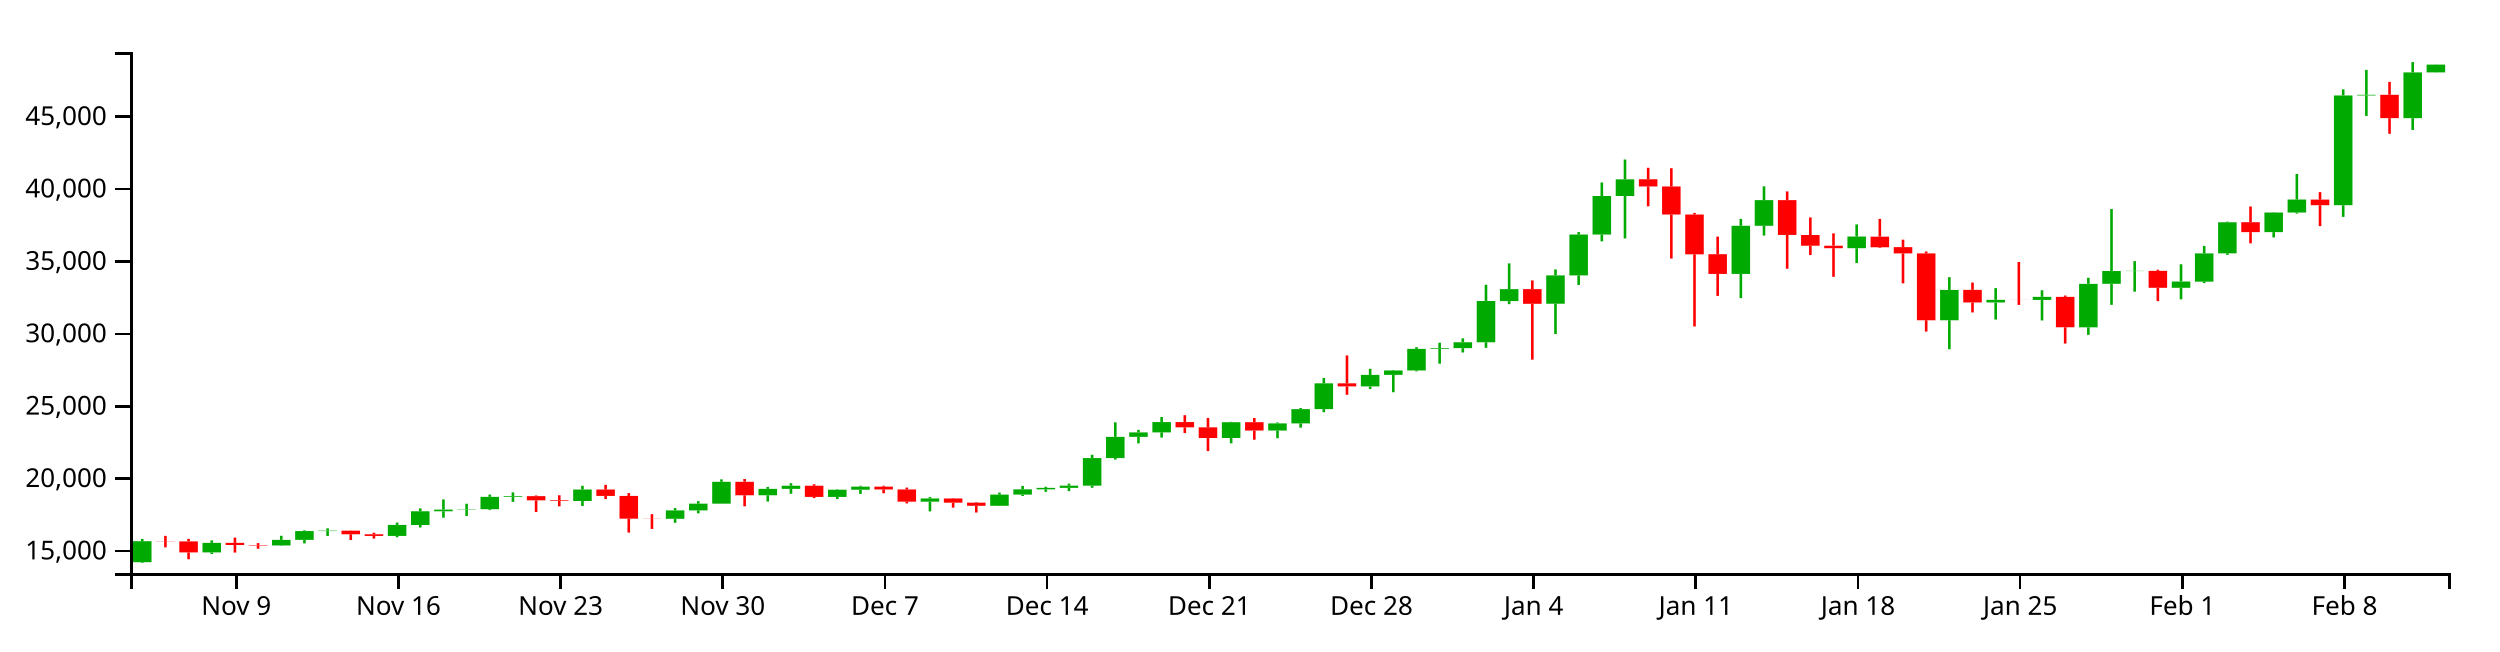
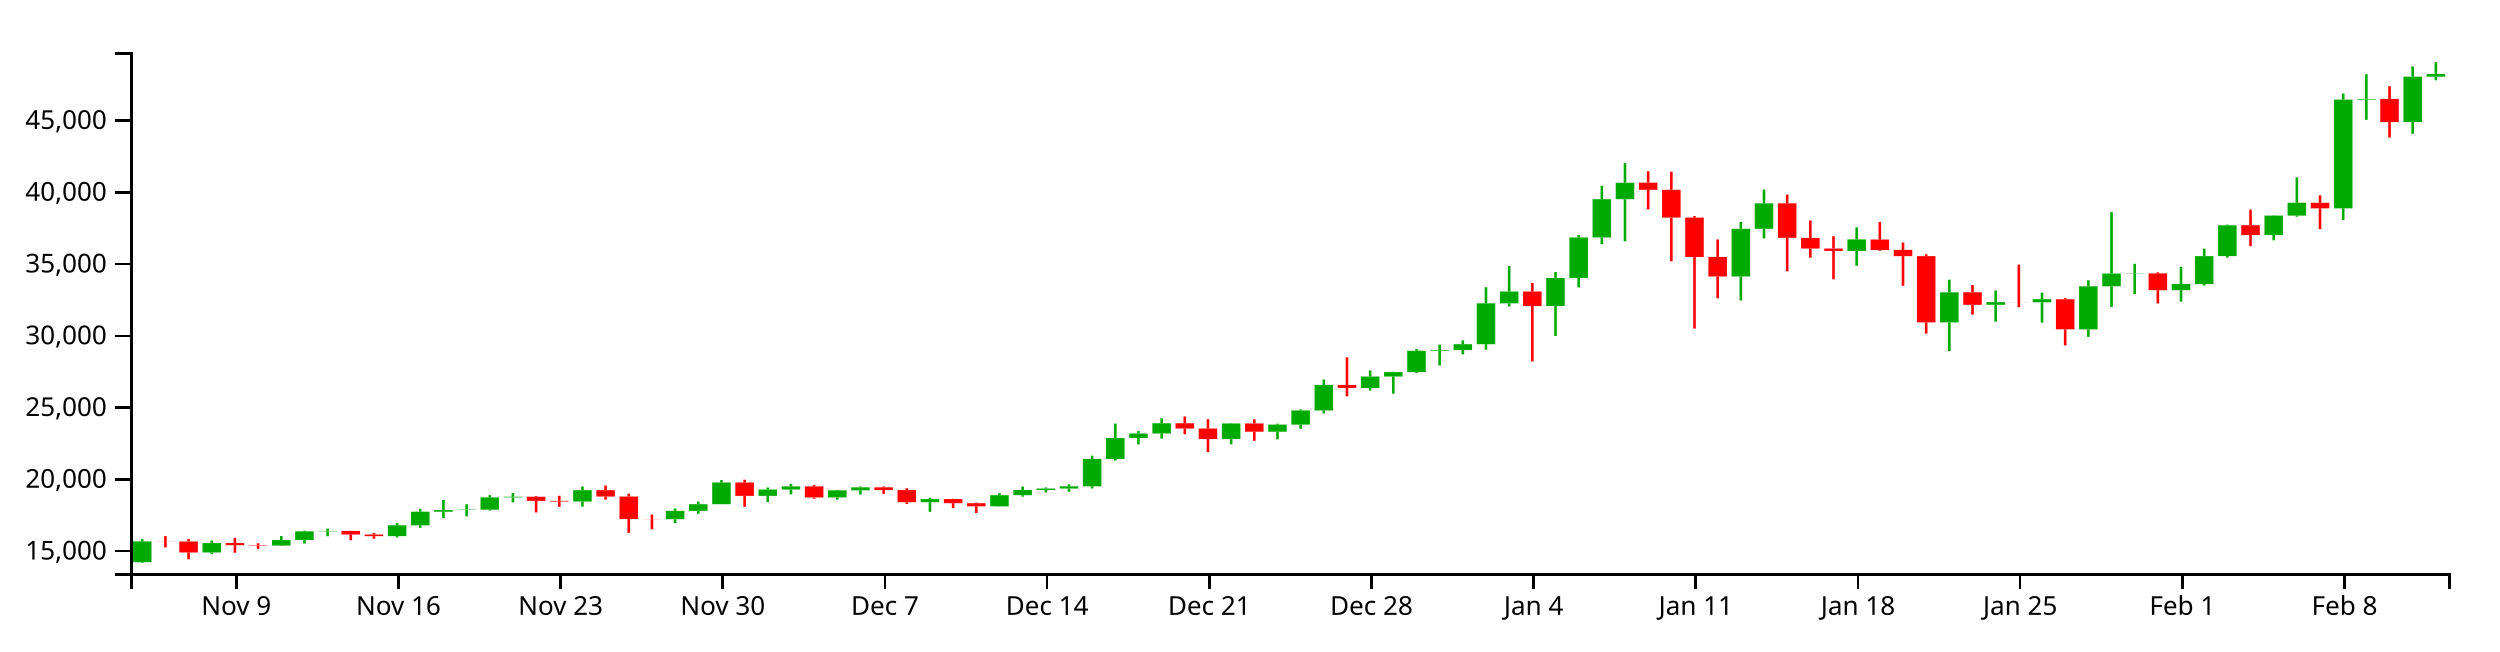
<svg xmlns="http://www.w3.org/2000/svg" version="1.1" width="960" height="250">
  <g transform="translate(50,20)">
    <style>.axis path,.axis line{fill:none;stroke:#000;shape-rendering:crispEdges;}path.candle{stroke:#000000;}path.candle.body{stroke-width:0;}path.candle.up{fill:#00AA00;stroke:#00AA00;}path.candle.down{fill:#FF0000;stroke:#FF0000;}</style>
    <g class="candlestick">
      <g class="data">
-         <path class="candle body up" d="M 1.068 195.873 l 7.117 0 L 8.185 187.833 l -7.117 0 L 1.068 195.873 M 27.757 192.124 l 7.117 0 L 34.874 188.472 l -7.117 0 L 27.757 192.124 M 54.446 189.461 l 7.117 0 L 61.563 187.309 l -7.117 0 L 54.446 189.461 M 63.343 187.309 l 7.117 0 L 70.46 183.93 l -7.117 0 L 63.343 187.309 M 72.239 183.931 l 7.117 0 L 79.356 183.77 l -7.117 0 L 72.239 183.931 M 98.928 185.792 l 7.117 0 L 106.046 181.586 l -7.117 0 L 98.928 185.792 M 107.825 181.588 l 7.117 0 L 114.942 176.327 l -7.117 0 L 107.825 181.588 M 116.721 176.327 l 7.117 0 L 123.838 175.677 l -7.117 0 L 116.721 176.327 M 125.618 175.668 l 7.117 0 L 132.735 175.529 l -7.117 0 L 125.618 175.668 M 134.514 175.529 l 7.117 0 L 141.631 170.787 l -7.117 0 L 134.514 175.529 M 143.411 170.787 l 7.117 0 L 150.528 170.519 l -7.117 0 L 143.411 170.787 M 170.1 172.386 l 7.117 0 L 177.217 167.982 l -7.117 0 L 170.1 172.386 M 205.686 179.217 l 7.117 0 L 212.803 175.99 l -7.117 0 L 205.686 179.217 M 214.582 175.99 l 7.117 0 L 221.699 173.404 l -7.117 0 L 214.582 175.99 M 223.479 173.404 l 7.117 0 L 230.596 165.003 l -7.117 0 L 223.479 173.404 M 241.271 170.179 l 7.117 0 L 248.389 167.737 l -7.117 0 L 241.271 170.179 M 250.168 167.737 l 7.117 0 L 257.285 166.526 l -7.117 0 L 250.168 167.737 M 267.961 170.815 l 7.117 0 L 275.078 168.051 l -7.117 0 L 267.961 170.815 M 276.857 168.051 l 7.117 0 L 283.974 166.874 l -7.117 0 L 276.857 168.051 M 303.547 172.63 l 7.117 0 L 310.664 171.423 l -7.117 0 L 303.547 172.63 M 330.236 174.229 l 7.117 0 L 337.353 169.936 l -7.117 0 L 330.236 174.229 M 339.132 169.936 l 7.117 0 L 346.25 167.899 l -7.117 0 L 339.132 169.936 M 348.029 167.899 l 7.117 0 L 355.146 167.353 l -7.117 0 L 348.029 167.899 M 356.925 167.35 l 7.117 0 L 364.042 166.501 l -7.117 0 L 356.925 167.35 M 365.822 166.501 l 7.117 0 L 372.939 155.886 l -7.117 0 L 365.822 166.501 M 374.718 155.886 l 7.117 0 L 381.835 147.759 l -7.117 0 L 374.718 155.886 M 383.615 147.759 l 7.117 0 L 390.732 146.034 l -7.117 0 L 383.615 147.759 M 392.511 146.034 l 7.117 0 L 399.628 142.062 l -7.117 0 L 392.511 146.034 M 419.2 148.188 l 7.117 0 L 426.317 142.122 l -7.117 0 L 419.2 148.188 M 436.993 145.338 l 7.117 0 L 444.11 142.576 l -7.117 0 L 436.993 145.338 M 445.89 142.577 l 7.117 0 L 453.007 137.109 l -7.117 0 L 445.89 142.577 M 454.786 137.109 l 7.117 0 L 461.903 127.206 l -7.117 0 L 454.786 137.109 M 472.579 128.384 l 7.117 0 L 479.696 123.948 l -7.117 0 L 472.579 128.384 M 481.475 123.948 l 7.117 0 L 488.593 122.248 l -7.117 0 L 481.475 123.948 M 490.372 122.248 l 7.117 0 L 497.489 113.96 l -7.117 0 L 490.372 122.248 M 499.268 113.96 l 7.117 0 L 506.385 113.693 l -7.117 0 L 499.268 113.96 M 508.165 113.693 l 7.117 0 L 515.282 111.424 l -7.117 0 L 508.165 113.693 M 517.061 111.424 l 7.117 0 L 524.178 95.596 l -7.117 0 L 517.061 111.424 M 525.958 95.606 l 7.117 0 L 533.075 91.027 l -7.117 0 L 525.958 95.606 M 543.75 96.644 l 7.117 0 L 550.868 85.747 l -7.117 0 L 543.75 96.644 M 552.647 85.747 l 7.117 0 L 559.764 70.068 l -7.117 0 L 552.647 85.747 M 561.543 70.068 l 7.117 0 L 568.661 55.261 l -7.117 0 L 561.543 70.068 M 570.44 55.26 l 7.117 0 L 577.557 48.864 l -7.117 0 L 570.44 55.26 M 614.922 85.193 l 7.117 0 L 622.039 66.72 l -7.117 0 L 614.922 85.193 M 623.818 66.72 l 7.117 0 L 630.936 56.861 l -7.117 0 L 623.818 66.72 M 659.404 75.319 l 7.117 0 L 666.521 70.836 l -7.117 0 L 659.404 75.319 M 694.99 102.971 l 7.117 0 L 702.107 91.332 l -7.117 0 L 694.99 102.971 M 712.783 96.153 l 7.117 0 L 719.9 95.142 l -7.117 0 L 712.783 96.153 M 730.576 95.174 l 7.117 0 L 737.693 93.986 l -7.117 0 L 730.576 95.174 M 748.369 105.694 l 7.117 0 L 755.486 88.998 l -7.117 0 L 748.369 105.694 M 757.265 88.98 l 7.117 0 L 764.382 84.064 l -7.117 0 L 757.265 88.98 M 766.162 84.097 l 7.117 0 L 773.279 84.005 l -7.117 0 L 766.162 84.097 M 783.954 90.51 l 7.117 0 L 791.072 88.1 l -7.117 0 L 783.954 90.51 M 792.851 88.152 l 7.117 0 L 799.968 77.314 l -7.117 0 L 792.851 88.152 M 801.747 77.278 l 7.117 0 L 808.864 65.344 l -7.117 0 L 801.747 77.278 M 819.54 69.138 l 7.117 0 L 826.657 61.611 l -7.117 0 L 819.54 69.138 M 828.437 61.616 l 7.117 0 L 835.554 56.625 l -7.117 0 L 828.437 61.616 M 846.23 58.801 l 7.117 0 L 853.347 16.657 l -7.117 0 L 846.23 58.801 M 855.126 16.657 l 7.117 0 L 862.243 16.404 l -7.117 0 L 855.126 16.657 M 872.919 25.372 l 7.117 0 L 880.036 7.791 l -7.117 0 L 872.919 25.372 M 881.815 7.795 l 7.117 0 L 888.932 4.797 l -7.117 0 L 881.815 7.795" />
-         <path class="candle body down" d="M 9.964 187.833 l 7.117 0 L 17.081 187.889 l -7.117 0 L 9.964 187.833 M 18.86 187.889 l 7.117 0 L 25.978 192.124 l -7.117 0 L 18.86 187.889 M 36.653 188.472 l 7.117 0 L 43.77 189.288 l -7.117 0 L 36.653 188.472 M 45.55 189.288 l 7.117 0 L 52.667 189.461 l -7.117 0 L 45.55 189.288 M 81.136 183.774 l 7.117 0 L 88.253 185.162 l -7.117 0 L 81.136 183.774 M 90.032 185.167 l 7.117 0 L 97.149 185.792 l -7.117 0 L 90.032 185.167 M 152.307 170.519 l 7.117 0 L 159.424 172.128 l -7.117 0 L 152.307 170.519 M 161.204 172.131 l 7.117 0 L 168.321 172.386 l -7.117 0 L 161.204 172.131 M 178.996 167.983 l 7.117 0 L 186.114 170.434 l -7.117 0 L 178.996 167.983 M 187.893 170.436 l 7.117 0 L 195.01 179.162 l -7.117 0 L 187.893 170.436 M 196.789 179.162 l 7.117 0 L 203.906 179.217 l -7.117 0 L 196.789 179.162 M 232.375 165.003 l 7.117 0 L 239.492 170.179 l -7.117 0 L 232.375 165.003 M 259.064 166.524 l 7.117 0 L 266.182 170.815 l -7.117 0 L 259.064 166.524 M 285.754 166.878 l 7.117 0 L 292.871 167.944 l -7.117 0 L 285.754 166.878 M 294.65 167.944 l 7.117 0 L 301.767 172.63 l -7.117 0 L 294.65 167.944 M 312.443 171.423 l 7.117 0 L 319.56 173.017 l -7.117 0 L 312.443 171.423 M 321.339 173.016 l 7.117 0 L 328.457 174.229 l -7.117 0 L 321.339 173.016 M 401.407 142.062 l 7.117 0 L 408.525 144.098 l -7.117 0 L 401.407 142.062 M 410.304 144.098 l 7.117 0 L 417.421 148.189 l -7.117 0 L 410.304 144.098 M 428.097 142.122 l 7.117 0 L 435.214 145.336 l -7.117 0 L 428.097 142.122 M 463.683 127.206 l 7.117 0 L 470.8 128.383 l -7.117 0 L 463.683 127.206 M 534.854 91.027 l 7.117 0 L 541.971 96.65 l -7.117 0 L 534.854 91.027 M 579.336 48.84 l 7.117 0 L 586.453 51.614 l -7.117 0 L 579.336 48.84 M 588.233 51.614 l 7.117 0 L 595.35 62.391 l -7.117 0 L 588.233 51.614 M 597.129 62.391 l 7.117 0 L 604.246 77.657 l -7.117 0 L 597.129 62.391 M 606.026 77.624 l 7.117 0 L 613.143 85.182 l -7.117 0 L 606.026 77.624 M 632.715 56.857 l 7.117 0 L 639.832 70.219 l -7.117 0 L 632.715 56.857 M 641.611 70.245 l 7.117 0 L 648.729 74.374 l -7.117 0 L 641.611 70.245 M 650.508 74.374 l 7.117 0 L 657.625 75.299 l -7.117 0 L 650.508 74.374 M 668.301 70.885 l 7.117 0 L 675.418 74.949 l -7.117 0 L 668.301 70.885 M 677.197 74.891 l 7.117 0 L 684.314 77.303 l -7.117 0 L 677.197 74.891 M 686.094 77.303 l 7.117 0 L 693.211 102.981 l -7.117 0 L 686.094 77.303 M 703.886 91.305 l 7.117 0 L 711.004 96.153 l -7.117 0 L 703.886 91.305 M 721.679 95.145 l 7.117 0 L 728.796 95.174 l -7.117 0 L 721.679 95.145 M 739.472 94.007 l 7.117 0 L 746.589 105.672 l -7.117 0 L 739.472 94.007 M 775.058 84.005 l 7.117 0 L 782.175 90.51 l -7.117 0 L 775.058 84.005 M 810.644 65.336 l 7.117 0 L 817.761 69.137 l -7.117 0 L 810.644 65.336 M 837.333 56.658 l 7.117 0 L 844.45 58.801 l -7.117 0 L 837.333 56.658 M 864.022 16.404 l 7.117 0 L 871.14 25.372 l -7.117 0 L 864.022 16.404" />
+         <path class="candle body up" d="M 1.068 195.876 l 7.117 0 L 8.185 187.906 l -7.117 0 L 1.068 195.876 M 27.757 192.159 l 7.117 0 L 34.874 188.54 l -7.117 0 L 27.757 192.159 M 54.446 189.52 l 7.117 0 L 61.563 187.387 l -7.117 0 L 54.446 189.52 M 63.343 187.387 l 7.117 0 L 70.46 184.038 l -7.117 0 L 63.343 187.387 M 72.239 184.038 l 7.117 0 L 79.356 183.879 l -7.117 0 L 72.239 184.038 M 98.928 185.884 l 7.117 0 L 106.046 181.714 l -7.117 0 L 98.928 185.884 M 107.825 181.716 l 7.117 0 L 114.942 176.501 l -7.117 0 L 107.825 181.716 M 116.721 176.501 l 7.117 0 L 123.838 175.858 l -7.117 0 L 116.721 176.501 M 125.618 175.849 l 7.117 0 L 132.735 175.71 l -7.117 0 L 125.618 175.849 M 134.514 175.71 l 7.117 0 L 141.631 171.01 l -7.117 0 L 134.514 175.71 M 143.411 171.01 l 7.117 0 L 150.528 170.745 l -7.117 0 L 143.411 171.01 M 170.1 172.595 l 7.117 0 L 177.217 168.23 l -7.117 0 L 170.1 172.595 M 205.686 179.366 l 7.117 0 L 212.803 176.168 l -7.117 0 L 205.686 179.366 M 214.582 176.168 l 7.117 0 L 221.699 173.604 l -7.117 0 L 214.582 176.168 M 223.479 173.604 l 7.117 0 L 230.596 165.277 l -7.117 0 L 223.479 173.604 M 241.271 170.408 l 7.117 0 L 248.389 167.987 l -7.117 0 L 241.271 170.408 M 250.168 167.987 l 7.117 0 L 257.285 166.787 l -7.117 0 L 250.168 167.987 M 267.961 171.038 l 7.117 0 L 275.078 168.298 l -7.117 0 L 267.961 171.038 M 276.857 168.298 l 7.117 0 L 283.974 167.131 l -7.117 0 L 276.857 168.298 M 303.547 172.837 l 7.117 0 L 310.664 171.64 l -7.117 0 L 303.547 172.837 M 330.236 174.422 l 7.117 0 L 337.353 170.167 l -7.117 0 L 330.236 174.422 M 339.132 170.167 l 7.117 0 L 346.25 168.148 l -7.117 0 L 339.132 170.167 M 348.029 168.148 l 7.117 0 L 355.146 167.607 l -7.117 0 L 348.029 168.148 M 356.925 167.604 l 7.117 0 L 364.042 166.762 l -7.117 0 L 356.925 167.604 M 365.822 166.762 l 7.117 0 L 372.939 156.24 l -7.117 0 L 365.822 166.762 M 374.718 156.24 l 7.117 0 L 381.835 148.184 l -7.117 0 L 374.718 156.24 M 383.615 148.184 l 7.117 0 L 390.732 146.474 l -7.117 0 L 383.615 148.184 M 392.511 146.474 l 7.117 0 L 399.628 142.538 l -7.117 0 L 392.511 146.474 M 419.2 148.61 l 7.117 0 L 426.317 142.598 l -7.117 0 L 419.2 148.61 M 436.993 145.785 l 7.117 0 L 444.11 143.047 l -7.117 0 L 436.993 145.785 M 445.89 143.048 l 7.117 0 L 453.007 137.628 l -7.117 0 L 445.89 143.048 M 454.786 137.628 l 7.117 0 L 461.903 127.812 l -7.117 0 L 454.786 137.628 M 472.579 128.98 l 7.117 0 L 479.696 124.583 l -7.117 0 L 472.579 128.98 M 481.475 124.583 l 7.117 0 L 488.593 122.898 l -7.117 0 L 481.475 124.583 M 490.372 122.898 l 7.117 0 L 497.489 114.683 l -7.117 0 L 490.372 122.898 M 499.268 114.683 l 7.117 0 L 506.385 114.418 l -7.117 0 L 499.268 114.683 M 508.165 114.418 l 7.117 0 L 515.282 112.169 l -7.117 0 L 508.165 114.418 M 517.061 112.169 l 7.117 0 L 524.178 96.48 l -7.117 0 L 517.061 112.169 M 525.958 96.49 l 7.117 0 L 533.075 91.951 l -7.117 0 L 525.958 96.49 M 543.75 97.519 l 7.117 0 L 550.868 86.718 l -7.117 0 L 543.75 97.519 M 552.647 86.718 l 7.117 0 L 559.764 71.177 l -7.117 0 L 552.647 86.718 M 561.543 71.177 l 7.117 0 L 568.661 56.5 l -7.117 0 L 561.543 71.177 M 570.44 56.499 l 7.117 0 L 577.557 50.159 l -7.117 0 L 570.44 56.499 M 614.922 86.169 l 7.117 0 L 622.039 67.859 l -7.117 0 L 614.922 86.169 M 623.818 67.859 l 7.117 0 L 630.936 58.086 l -7.117 0 L 623.818 67.859 M 659.404 76.382 l 7.117 0 L 666.521 71.938 l -7.117 0 L 659.404 76.382 M 694.99 103.79 l 7.117 0 L 702.107 92.254 l -7.117 0 L 694.99 103.79 M 712.783 97.033 l 7.117 0 L 719.9 96.031 l -7.117 0 L 712.783 97.033 M 730.576 96.062 l 7.117 0 L 737.693 94.885 l -7.117 0 L 730.576 96.062 M 748.369 106.49 l 7.117 0 L 755.486 89.941 l -7.117 0 L 748.369 106.49 M 757.265 89.922 l 7.117 0 L 764.382 85.05 l -7.117 0 L 757.265 89.922 M 766.162 85.083 l 7.117 0 L 773.279 84.991 l -7.117 0 L 766.162 85.083 M 783.954 91.439 l 7.117 0 L 791.072 89.05 l -7.117 0 L 783.954 91.439 M 792.851 89.102 l 7.117 0 L 799.968 78.359 l -7.117 0 L 792.851 89.102 M 801.747 78.323 l 7.117 0 L 808.864 66.495 l -7.117 0 L 801.747 78.323 M 819.54 70.255 l 7.117 0 L 826.657 62.794 l -7.117 0 L 819.54 70.255 M 828.437 62.8 l 7.117 0 L 835.554 57.852 l -7.117 0 L 828.437 62.8 M 846.23 60.009 l 7.117 0 L 853.347 18.236 l -7.117 0 L 846.23 60.009 M 855.126 18.236 l 7.117 0 L 862.243 17.985 l -7.117 0 L 855.126 18.236 M 872.919 26.874 l 7.117 0 L 880.036 9.447 l -7.117 0 L 872.919 26.874 M 881.815 9.452 l 7.117 0 L 888.932 8.389 l -7.117 0 L 881.815 9.452" />
+         <path class="candle body down" d="M 9.964 187.906 l 7.117 0 L 17.081 187.962 l -7.117 0 L 9.964 187.906 M 18.86 187.962 l 7.117 0 L 25.978 192.159 l -7.117 0 L 18.86 187.962 M 36.653 188.54 l 7.117 0 L 43.77 189.348 l -7.117 0 L 36.653 188.54 M 45.55 189.348 l 7.117 0 L 52.667 189.52 l -7.117 0 L 45.55 189.348 M 81.136 183.883 l 7.117 0 L 88.253 185.258 l -7.117 0 L 81.136 183.883 M 90.032 185.263 l 7.117 0 L 97.149 185.884 l -7.117 0 L 90.032 185.263 M 152.307 170.745 l 7.117 0 L 159.424 172.339 l -7.117 0 L 152.307 170.745 M 161.204 172.343 l 7.117 0 L 168.321 172.595 l -7.117 0 L 161.204 172.343 M 178.996 168.23 l 7.117 0 L 186.114 170.66 l -7.117 0 L 178.996 168.23 M 187.893 170.662 l 7.117 0 L 195.01 179.311 l -7.117 0 L 187.893 170.662 M 196.789 179.311 l 7.117 0 L 203.906 179.366 l -7.117 0 L 196.789 179.311 M 232.375 165.277 l 7.117 0 L 239.492 170.408 l -7.117 0 L 232.375 165.277 M 259.064 166.784 l 7.117 0 L 266.182 171.038 l -7.117 0 L 259.064 166.784 M 285.754 167.135 l 7.117 0 L 292.871 168.192 l -7.117 0 L 285.754 167.135 M 294.65 168.192 l 7.117 0 L 301.767 172.837 l -7.117 0 L 294.65 168.192 M 312.443 171.64 l 7.117 0 L 319.56 173.22 l -7.117 0 L 312.443 171.64 M 321.339 173.219 l 7.117 0 L 328.457 174.422 l -7.117 0 L 321.339 173.219 M 401.407 142.538 l 7.117 0 L 408.525 144.556 l -7.117 0 L 401.407 142.538 M 410.304 144.556 l 7.117 0 L 417.421 148.611 l -7.117 0 L 410.304 144.556 M 428.097 142.598 l 7.117 0 L 435.214 145.783 l -7.117 0 L 428.097 142.598 M 463.683 127.812 l 7.117 0 L 470.8 128.979 l -7.117 0 L 463.683 127.812 M 534.854 91.951 l 7.117 0 L 541.971 97.525 l -7.117 0 L 534.854 91.951 M 579.336 50.136 l 7.117 0 L 586.453 52.885 l -7.117 0 L 579.336 50.136 M 588.233 52.885 l 7.117 0 L 595.35 63.567 l -7.117 0 L 588.233 52.885 M 597.129 63.567 l 7.117 0 L 604.246 78.699 l -7.117 0 L 597.129 63.567 M 606.026 78.667 l 7.117 0 L 613.143 86.158 l -7.117 0 L 606.026 78.667 M 632.715 58.082 l 7.117 0 L 639.832 71.326 l -7.117 0 L 632.715 58.082 M 641.611 71.353 l 7.117 0 L 648.729 75.445 l -7.117 0 L 641.611 71.353 M 650.508 75.445 l 7.117 0 L 657.625 76.362 l -7.117 0 L 650.508 75.445 M 668.301 71.986 l 7.117 0 L 675.418 76.015 l -7.117 0 L 668.301 71.986 M 677.197 75.958 l 7.117 0 L 684.314 78.348 l -7.117 0 L 677.197 75.958 M 686.094 78.348 l 7.117 0 L 693.211 103.8 l -7.117 0 L 686.094 78.348 M 703.886 92.227 l 7.117 0 L 711.004 97.033 l -7.117 0 L 703.886 92.227 M 721.679 96.033 l 7.117 0 L 728.796 96.062 l -7.117 0 L 721.679 96.033 M 739.472 94.906 l 7.117 0 L 746.589 106.468 l -7.117 0 L 739.472 94.906 M 775.058 84.991 l 7.117 0 L 782.175 91.439 l -7.117 0 L 775.058 84.991 M 810.644 66.487 l 7.117 0 L 817.761 70.255 l -7.117 0 L 810.644 66.487 M 837.333 57.885 l 7.117 0 L 844.45 60.009 l -7.117 0 L 837.333 57.885 M 864.022 17.985 l 7.117 0 L 871.14 26.874 l -7.117 0 L 864.022 17.985" />
        <path class="candle body equal" />
-         <path class="candle wick up" d="M 4.626 186.943 L 4.626 187.833 M 4.626 195.873 L 4.626 196.154 M 31.315 187.499 L 31.315 188.472 M 31.315 192.124 L 31.315 192.76 M 58.005 185.748 L 58.005 187.309 M 58.005 189.461 L 58.005 189.597 M 66.901 183.659 L 66.901 183.93 M 66.901 187.309 L 66.901 188.664 M 75.798 182.884 L 75.798 183.77 M 75.798 183.931 L 75.798 185.818 M 102.487 180.66 L 102.487 181.586 M 102.487 185.792 L 102.487 186.31 M 111.383 175.218 L 111.383 176.327 M 111.383 181.588 L 111.383 182.562 M 120.28 171.781 L 120.28 175.677 M 120.28 176.327 L 120.28 178.801 M 129.176 173.433 L 129.176 175.529 M 129.176 175.668 L 129.176 178.127 M 138.073 169.9 L 138.073 170.787 M 138.073 175.529 L 138.073 175.878 M 146.969 169.062 L 146.969 170.519 M 146.969 170.787 L 146.969 172.717 M 173.659 166.543 L 173.659 167.982 M 173.659 172.386 L 173.659 174.332 M 209.244 175.097 L 209.244 175.99 M 209.244 179.217 L 209.244 180.74 M 218.141 172.431 L 218.141 173.404 M 218.141 175.99 L 218.141 177.118 M 227.037 164.073 L 227.037 165.003 M 227.037 173.404 L 227.037 173.404 M 244.83 166.971 L 244.83 167.737 M 244.83 170.179 L 244.83 172.598 M 253.727 165.547 L 253.727 166.526 M 253.727 167.737 L 253.727 169.611 M 271.519 167.888 L 271.519 168.051 M 271.519 170.815 L 271.519 171.652 M 280.416 166.537 L 280.416 166.874 M 280.416 168.051 L 280.416 169.667 M 307.105 170.876 L 307.105 171.423 M 307.105 172.63 L 307.105 176.379 M 333.794 169.158 L 333.794 169.936 M 333.794 174.229 L 333.794 174.317 M 342.691 166.587 L 342.691 167.899 M 342.691 169.936 L 342.691 170.478 M 351.587 166.932 L 351.587 167.353 M 351.587 167.899 L 351.587 168.872 M 360.484 165.703 L 360.484 166.501 M 360.484 167.35 L 360.484 168.594 M 369.38 154.638 L 369.38 155.886 M 369.38 166.501 L 369.38 167.323 M 378.277 142.182 L 378.277 147.759 M 378.277 155.886 L 378.277 156.473 M 387.173 145.045 L 387.173 146.034 M 387.173 147.759 L 387.173 150.245 M 396.07 140.117 L 396.07 142.062 M 396.07 146.034 L 396.07 148.021 M 422.759 141.976 L 422.759 142.122 M 422.759 148.188 L 422.759 150.226 M 440.552 142.213 L 440.552 142.576 M 440.552 145.338 L 440.552 148.28 M 449.448 136.678 L 449.448 137.109 M 449.448 142.577 L 449.448 144.22 M 458.345 125.128 L 458.345 127.206 M 458.345 137.109 L 458.345 138.29 M 476.138 121.609 L 476.138 123.948 M 476.138 128.384 L 476.138 129.388 M 485.034 122.109 L 485.034 122.248 M 485.034 123.948 L 485.034 130.617 M 493.93 113.291 L 493.93 113.96 M 493.93 122.248 L 493.93 122.61 M 502.827 111.6 L 502.827 113.693 M 502.827 113.96 L 502.827 119.663 M 511.723 109.932 L 511.723 111.424 M 511.723 113.693 L 511.723 115.356 M 520.62 89.359 L 520.62 95.596 M 520.62 111.424 L 520.62 113.566 M 529.516 81.14 L 529.516 91.027 M 529.516 95.606 L 529.516 96.793 M 547.309 83.465 L 547.309 85.747 M 547.309 96.644 L 547.309 108.264 M 556.206 69.123 L 556.206 70.068 M 556.206 85.747 L 556.206 89.425 M 565.102 50.075 L 565.102 55.261 M 565.102 70.068 L 565.102 72.678 M 573.998 41.261 L 573.998 48.864 M 573.998 55.26 L 573.998 71.565 M 618.481 64.059 L 618.481 66.72 M 618.481 85.193 L 618.481 94.474 M 627.377 51.548 L 627.377 56.861 M 627.377 66.72 L 627.377 70.447 M 662.963 66.173 L 662.963 70.836 M 662.963 75.319 L 662.963 81.018 M 698.549 86.431 L 698.549 91.332 M 698.549 102.971 L 698.549 114.102 M 716.341 90.632 L 716.341 95.142 M 716.341 96.153 L 716.341 102.704 M 734.134 91.461 L 734.134 93.986 M 734.134 95.174 L 734.134 103.052 M 751.927 86.668 L 751.927 88.998 M 751.927 105.694 L 751.927 108.586 M 760.824 60.267 L 760.824 84.064 M 760.824 88.98 L 760.824 97.058 M 769.72 80.279 L 769.72 84.005 M 769.72 84.097 L 769.72 92 M 787.513 81.478 L 787.513 88.1 M 787.513 90.51 L 787.513 94.94 M 796.409 74.433 L 796.409 77.314 M 796.409 88.152 L 796.409 88.703 M 805.306 65.101 L 805.306 65.344 M 805.306 77.278 L 805.306 77.891 M 823.099 61.501 L 823.099 61.611 M 823.099 69.138 L 823.099 71.176 M 831.995 46.791 L 831.995 56.625 M 831.995 61.616 L 831.995 62.024 M 849.788 14.324 L 849.788 16.657 M 849.788 58.801 L 849.788 63.287 M 858.685 6.83 L 858.685 16.404 M 858.685 16.657 L 858.685 24.519 M 876.477 3.846 L 876.477 7.791 M 876.477 25.372 L 876.477 29.896 M 885.374 4.745 L 885.374 4.797 M 885.374 7.795 L 885.374 7.85" style="stroke-width: 1px;" />
-         <path class="candle wick down" d="M 13.523 185.776 L 13.523 187.833 M 13.523 187.889 L 13.523 190.191 M 22.419 186.924 L 22.419 187.889 M 22.419 192.124 L 22.419 194.76 M 40.212 186.443 L 40.212 188.472 M 40.212 189.288 L 40.212 192.195 M 49.108 188.556 L 49.108 189.288 M 49.108 189.461 L 49.108 190.711 M 84.694 183.735 L 84.694 183.774 M 84.694 185.162 L 84.694 187.388 M 93.591 184.552 L 93.591 185.167 M 93.591 185.792 L 93.591 186.806 M 155.866 170.262 L 155.866 170.519 M 155.866 172.128 L 155.866 176.596 M 164.762 170.173 L 164.762 172.131 M 164.762 172.386 L 164.762 174.433 M 182.555 166.18 L 182.555 167.983 M 182.555 170.434 L 182.555 171.651 M 191.451 169.345 L 191.451 170.436 M 191.451 179.162 L 191.451 184.508 M 200.348 177.448 L 200.348 179.162 M 200.348 179.217 L 200.348 183.117 M 235.934 163.935 L 235.934 165.003 M 235.934 170.179 L 235.934 174.426 M 262.623 165.942 L 262.623 166.524 M 262.623 170.815 L 262.623 171.289 M 289.312 166.532 L 289.312 166.878 M 289.312 167.944 L 289.312 169.412 M 298.209 167.233 L 298.209 167.944 M 298.209 172.63 L 298.209 173.32 M 316.002 171.334 L 316.002 171.423 M 316.002 173.017 L 316.002 174.927 M 324.898 172.805 L 324.898 173.016 M 324.898 174.229 L 324.898 176.811 M 404.966 139.43 L 404.966 142.062 M 404.966 144.098 L 404.966 146.297 M 413.862 140.499 L 413.862 144.098 M 413.862 148.189 L 413.862 153.22 M 431.655 140.514 L 431.655 142.122 M 431.655 145.336 L 431.655 148.855 M 467.241 116.482 L 467.241 127.206 M 467.241 128.383 L 467.241 131.618 M 538.413 87.691 L 538.413 91.027 M 538.413 96.65 L 538.413 118.106 M 582.895 44.431 L 582.895 48.84 M 582.895 51.614 L 582.895 59.221 M 591.791 44.598 L 591.791 51.614 M 591.791 62.391 L 591.791 79.288 M 600.688 61.753 L 600.688 62.391 M 600.688 77.657 L 600.688 105.373 M 609.584 70.854 L 609.584 77.624 M 609.584 85.182 L 609.584 93.635 M 636.273 53.507 L 636.273 56.857 M 636.273 70.219 L 636.273 83.198 M 645.17 63.503 L 645.17 70.245 M 645.17 74.374 L 645.17 77.917 M 654.066 69.605 L 654.066 74.374 M 654.066 75.299 L 654.066 86.3 M 671.859 64.059 L 671.859 70.885 M 671.859 74.949 L 671.859 75.213 M 680.756 72.036 L 680.756 74.891 M 680.756 77.303 L 680.756 88.803 M 689.652 76.57 L 689.652 77.303 M 689.652 102.981 L 689.652 107.313 M 707.445 88.491 L 707.445 91.305 M 707.445 96.153 L 707.445 99.978 M 725.238 80.601 L 725.238 95.145 M 725.238 95.174 L 725.238 97.088 M 743.031 93.488 L 743.031 94.007 M 743.031 105.672 L 743.031 111.924 M 778.617 83.561 L 778.617 84.005 M 778.617 90.51 L 778.617 95.633 M 814.202 59.287 L 814.202 65.336 M 814.202 69.137 L 814.202 73.445 M 840.892 53.772 L 840.892 56.658 M 840.892 58.801 L 840.892 66.834 M 867.581 11.458 L 867.581 16.404 M 867.581 25.372 L 867.581 31.381" style="stroke-width: 1px;" />
+         <path class="candle wick up" d="M 4.626 187.024 L 4.626 187.906 M 4.626 195.876 L 4.626 196.154 M 31.315 187.576 L 31.315 188.54 M 31.315 192.159 L 31.315 192.79 M 58.005 185.839 L 58.005 187.387 M 58.005 189.52 L 58.005 189.655 M 66.901 183.769 L 66.901 184.038 M 66.901 187.387 L 66.901 188.729 M 75.798 183.001 L 75.798 183.879 M 75.798 184.038 L 75.798 185.909 M 102.487 180.796 L 102.487 181.714 M 102.487 185.884 L 102.487 186.396 M 111.383 175.402 L 111.383 176.501 M 111.383 181.716 L 111.383 182.681 M 120.28 171.995 L 120.28 175.858 M 120.28 176.501 L 120.28 178.953 M 129.176 173.633 L 129.176 175.71 M 129.176 175.849 L 129.176 178.285 M 138.073 170.131 L 138.073 171.01 M 138.073 175.71 L 138.073 176.056 M 146.969 169.3 L 146.969 170.745 M 146.969 171.01 L 146.969 172.923 M 173.659 166.803 L 173.659 168.23 M 173.659 172.595 L 173.659 174.524 M 209.244 175.282 L 209.244 176.168 M 209.244 179.366 L 209.244 180.876 M 218.141 172.639 L 218.141 173.604 M 218.141 176.168 L 218.141 177.286 M 227.037 164.355 L 227.037 165.277 M 227.037 173.604 L 227.037 173.604 M 244.83 167.227 L 244.83 167.987 M 244.83 170.408 L 244.83 172.805 M 253.727 165.816 L 253.727 166.787 M 253.727 167.987 L 253.727 169.844 M 271.519 168.137 L 271.519 168.298 M 271.519 171.038 L 271.519 171.868 M 280.416 166.797 L 280.416 167.131 M 280.416 168.298 L 280.416 169.9 M 307.105 171.099 L 307.105 171.64 M 307.105 172.837 L 307.105 176.553 M 333.794 169.395 L 333.794 170.167 M 333.794 174.422 L 333.794 174.51 M 342.691 166.847 L 342.691 168.148 M 342.691 170.167 L 342.691 170.704 M 351.587 167.189 L 351.587 167.607 M 351.587 168.148 L 351.587 169.112 M 360.484 165.971 L 360.484 166.762 M 360.484 167.604 L 360.484 168.837 M 369.38 155.003 L 369.38 156.24 M 369.38 166.762 L 369.38 167.577 M 378.277 142.657 L 378.277 148.184 M 378.277 156.24 L 378.277 156.822 M 387.173 145.494 L 387.173 146.474 M 387.173 148.184 L 387.173 150.649 M 396.07 140.61 L 396.07 142.538 M 396.07 146.474 L 396.07 148.444 M 422.759 142.453 L 422.759 142.598 M 422.759 148.61 L 422.759 150.63 M 440.552 142.688 L 440.552 143.047 M 440.552 145.785 L 440.552 148.701 M 449.448 137.201 L 449.448 137.628 M 449.448 143.048 L 449.448 144.676 M 458.345 125.753 L 458.345 127.812 M 458.345 137.628 L 458.345 138.799 M 476.138 122.265 L 476.138 124.583 M 476.138 128.98 L 476.138 129.975 M 485.034 122.761 L 485.034 122.898 M 485.034 124.583 L 485.034 131.193 M 493.93 114.019 L 493.93 114.683 M 493.93 122.898 L 493.93 123.257 M 502.827 112.344 L 502.827 114.418 M 502.827 114.683 L 502.827 120.336 M 511.723 110.69 L 511.723 112.169 M 511.723 114.418 L 511.723 116.067 M 520.62 90.298 L 520.62 96.48 M 520.62 112.169 L 520.62 114.292 M 529.516 82.151 L 529.516 91.951 M 529.516 96.49 L 529.516 97.667 M 547.309 84.456 L 547.309 86.718 M 547.309 97.519 L 547.309 109.037 M 556.206 70.241 L 556.206 71.177 M 556.206 86.718 L 556.206 90.364 M 565.102 51.359 L 565.102 56.5 M 565.102 71.177 L 565.102 73.764 M 573.998 42.624 L 573.998 50.159 M 573.998 56.499 L 573.998 72.661 M 618.481 65.221 L 618.481 67.859 M 618.481 86.169 L 618.481 95.369 M 627.377 52.82 L 627.377 58.086 M 627.377 67.859 L 627.377 71.552 M 662.963 67.316 L 662.963 71.938 M 662.963 76.382 L 662.963 82.031 M 698.549 87.396 L 698.549 92.254 M 698.549 103.79 L 698.549 114.824 M 716.341 91.56 L 716.341 96.031 M 716.341 97.033 L 716.341 103.526 M 734.134 92.382 L 734.134 94.885 M 734.134 96.062 L 734.134 103.871 M 751.927 87.631 L 751.927 89.941 M 751.927 106.49 L 751.927 109.356 M 760.824 61.463 L 760.824 85.05 M 760.824 89.922 L 760.824 97.929 M 769.72 81.298 L 769.72 84.991 M 769.72 85.083 L 769.72 92.916 M 787.513 82.487 L 787.513 89.05 M 787.513 91.439 L 787.513 95.831 M 796.409 75.503 L 796.409 78.359 M 796.409 89.102 L 796.409 89.648 M 805.306 66.254 L 805.306 66.495 M 805.306 78.323 L 805.306 78.931 M 823.099 62.685 L 823.099 62.794 M 823.099 70.255 L 823.099 72.276 M 831.995 48.105 L 831.995 57.852 M 831.995 62.8 L 831.995 63.204 M 849.788 15.924 L 849.788 18.236 M 849.788 60.009 L 849.788 64.455 M 858.685 8.496 L 858.685 17.985 M 858.685 18.236 L 858.685 26.028 M 876.477 5.538 L 876.477 9.447 M 876.477 26.874 L 876.477 31.358 M 885.374 3.846 L 885.374 8.389 M 885.374 9.452 L 885.374 10.817" style="stroke-width: 1px;" />
+         <path class="candle wick down" d="M 13.523 185.867 L 13.523 187.906 M 13.523 187.962 L 13.523 190.243 M 22.419 187.005 L 22.419 187.962 M 22.419 192.159 L 22.419 194.772 M 40.212 186.528 L 40.212 188.54 M 40.212 189.348 L 40.212 192.23 M 49.108 188.623 L 49.108 189.348 M 49.108 189.52 L 49.108 190.759 M 84.694 183.844 L 84.694 183.883 M 84.694 185.258 L 84.694 187.465 M 93.591 184.654 L 93.591 185.263 M 93.591 185.884 L 93.591 186.888 M 155.866 170.49 L 155.866 170.745 M 155.866 172.339 L 155.866 176.768 M 164.762 170.402 L 164.762 172.343 M 164.762 172.595 L 164.762 174.624 M 182.555 166.443 L 182.555 168.23 M 182.555 170.66 L 182.555 171.866 M 191.451 169.58 L 191.451 170.662 M 191.451 179.311 L 191.451 184.61 M 200.348 177.613 L 200.348 179.311 M 200.348 179.366 L 200.348 183.232 M 235.934 164.218 L 235.934 165.277 M 235.934 170.408 L 235.934 174.617 M 262.623 166.208 L 262.623 166.784 M 262.623 171.038 L 262.623 171.508 M 289.312 166.792 L 289.312 167.135 M 289.312 168.192 L 289.312 169.647 M 298.209 167.487 L 298.209 168.192 M 298.209 172.837 L 298.209 173.521 M 316.002 171.552 L 316.002 171.64 M 316.002 173.22 L 316.002 175.113 M 324.898 173.01 L 324.898 173.219 M 324.898 174.422 L 324.898 176.981 M 404.966 139.929 L 404.966 142.538 M 404.966 144.556 L 404.966 146.736 M 413.862 140.988 L 413.862 144.556 M 413.862 148.611 L 413.862 153.597 M 431.655 141.004 L 431.655 142.598 M 431.655 145.783 L 431.655 149.271 M 467.241 117.183 L 467.241 127.812 M 467.241 128.979 L 467.241 132.185 M 538.413 88.645 L 538.413 91.951 M 538.413 97.525 L 538.413 118.792 M 582.895 45.765 L 582.895 50.136 M 582.895 52.885 L 582.895 60.426 M 591.791 45.931 L 591.791 52.885 M 591.791 63.567 L 591.791 80.316 M 600.688 62.935 L 600.688 63.567 M 600.688 78.699 L 600.688 106.171 M 609.584 71.956 L 609.584 78.667 M 609.584 86.158 L 609.584 94.536 M 636.273 54.761 L 636.273 58.082 M 636.273 71.326 L 636.273 84.191 M 645.17 64.67 L 645.17 71.353 M 645.17 75.445 L 645.17 78.957 M 654.066 70.719 L 654.066 75.445 M 654.066 76.362 L 654.066 87.267 M 671.859 65.221 L 671.859 71.986 M 671.859 76.015 L 671.859 76.277 M 680.756 73.128 L 680.756 75.958 M 680.756 78.348 L 680.756 89.747 M 689.652 77.622 L 689.652 78.348 M 689.652 103.8 L 689.652 108.095 M 707.445 89.438 L 707.445 92.227 M 707.445 97.033 L 707.445 100.824 M 725.238 81.617 L 725.238 96.033 M 725.238 96.062 L 725.238 97.959 M 743.031 94.391 L 743.031 94.906 M 743.031 106.468 L 743.031 112.665 M 778.617 84.551 L 778.617 84.991 M 778.617 91.439 L 778.617 96.517 M 814.202 60.49 L 814.202 66.487 M 814.202 70.255 L 814.202 74.524 M 840.892 55.025 L 840.892 57.885 M 840.892 60.009 L 840.892 67.971 M 867.581 13.082 L 867.581 17.985 M 867.581 26.874 L 867.581 32.83" style="stroke-width: 1px;" />
        <path class="candle wick equal" style="stroke-width: 1px;" />
      </g>
    </g>
    <g class="x axis" transform="translate(0,200)" fill="none" font-size="10" font-family="sans-serif" text-anchor="middle">
      <path class="domain" stroke="#000" d="M0.5,6V0.5H890.5V6" />
      <g class="tick" opacity="1" transform="translate(40.21192,0)">
        <line stroke="#000" y2="6" x1="0.5" x2="0.5" />
        <text fill="#000" y="9" x="0.5" dy="0.71em">Nov  9</text>
      </g>
      <g class="tick" opacity="1" transform="translate(102.487,0)">
        <line stroke="#000" y2="6" x1="0.5" x2="0.5" />
        <text fill="#000" y="9" x="0.5" dy="0.71em">Nov 16</text>
      </g>
      <g class="tick" opacity="1" transform="translate(164.7621,0)">
        <line stroke="#000" y2="6" x1="0.5" x2="0.5" />
        <text fill="#000" y="9" x="0.5" dy="0.71em">Nov 23</text>
      </g>
      <g class="tick" opacity="1" transform="translate(227.0372,0)">
        <line stroke="#000" y2="6" x1="0.5" x2="0.5" />
        <text fill="#000" y="9" x="0.5" dy="0.71em">Nov 30</text>
      </g>
      <g class="tick" opacity="1" transform="translate(289.3123,0)">
        <line stroke="#000" y2="6" x1="0.5" x2="0.5" />
        <text fill="#000" y="9" x="0.5" dy="0.71em">Dec  7</text>
      </g>
      <g class="tick" opacity="1" transform="translate(351.5874,0)">
        <line stroke="#000" y2="6" x1="0.5" x2="0.5" />
        <text fill="#000" y="9" x="0.5" dy="0.71em">Dec 14</text>
      </g>
      <g class="tick" opacity="1" transform="translate(413.8625,0)">
        <line stroke="#000" y2="6" x1="0.5" x2="0.5" />
        <text fill="#000" y="9" x="0.5" dy="0.71em">Dec 21</text>
      </g>
      <g class="tick" opacity="1" transform="translate(476.1375,0)">
        <line stroke="#000" y2="6" x1="0.5" x2="0.5" />
        <text fill="#000" y="9" x="0.5" dy="0.71em">Dec 28</text>
      </g>
      <g class="tick" opacity="1" transform="translate(538.4126,0)">
        <line stroke="#000" y2="6" x1="0.5" x2="0.5" />
        <text fill="#000" y="9" x="0.5" dy="0.71em">Jan  4</text>
      </g>
      <g class="tick" opacity="1" transform="translate(600.6877,0)">
        <line stroke="#000" y2="6" x1="0.5" x2="0.5" />
        <text fill="#000" y="9" x="0.5" dy="0.71em">Jan 11</text>
      </g>
      <g class="tick" opacity="1" transform="translate(662.9628,0)">
        <line stroke="#000" y2="6" x1="0.5" x2="0.5" />
        <text fill="#000" y="9" x="0.5" dy="0.71em">Jan 18</text>
      </g>
      <g class="tick" opacity="1" transform="translate(725.2379,0)">
        <line stroke="#000" y2="6" x1="0.5" x2="0.5" />
        <text fill="#000" y="9" x="0.5" dy="0.71em">Jan 25</text>
      </g>
      <g class="tick" opacity="1" transform="translate(787.513,0)">
        <line stroke="#000" y2="6" x1="0.5" x2="0.5" />
        <text fill="#000" y="9" x="0.5" dy="0.71em">Feb  1</text>
      </g>
      <g class="tick" opacity="1" transform="translate(849.7881,0)">
        <line stroke="#000" y2="6" x1="0.5" x2="0.5" />
        <text fill="#000" y="9" x="0.5" dy="0.71em">Feb  8</text>
      </g>
    </g>
    <g class="y axis" fill="none" font-size="10" font-family="sans-serif" text-anchor="end">
      <path class="domain" stroke="#000" d="M-6,200.5H0.5V0.5H-6" />
-       <g class="tick" opacity="1" transform="translate(0,191.1137)">
+       <g class="tick" opacity="1" transform="translate(0,191.158)">
        <line stroke="#000" x2="-6" y1="0.5" y2="0.5" />
        <text fill="#000" x="-9" y="0.5" dy="0.32em">15,000</text>
      </g>
-       <g class="tick" opacity="1" transform="translate(0,163.3118)">
+       <g class="tick" opacity="1" transform="translate(0,163.6007)">
        <line stroke="#000" x2="-6" y1="0.5" y2="0.5" />
        <text fill="#000" x="-9" y="0.5" dy="0.32em">20,000</text>
      </g>
-       <g class="tick" opacity="1" transform="translate(0,135.5099)">
+       <g class="tick" opacity="1" transform="translate(0,136.0433)">
        <line stroke="#000" x2="-6" y1="0.5" y2="0.5" />
        <text fill="#000" x="-9" y="0.5" dy="0.32em">25,000</text>
      </g>
-       <g class="tick" opacity="1" transform="translate(0,107.708)">
+       <g class="tick" opacity="1" transform="translate(0,108.4859)">
        <line stroke="#000" x2="-6" y1="0.5" y2="0.5" />
        <text fill="#000" x="-9" y="0.5" dy="0.32em">30,000</text>
      </g>
-       <g class="tick" opacity="1" transform="translate(0,79.90606)">
+       <g class="tick" opacity="1" transform="translate(0,80.92853)">
        <line stroke="#000" x2="-6" y1="0.5" y2="0.5" />
        <text fill="#000" x="-9" y="0.5" dy="0.32em">35,000</text>
      </g>
-       <g class="tick" opacity="1" transform="translate(0,52.10415)">
+       <g class="tick" opacity="1" transform="translate(0,53.37116)">
        <line stroke="#000" x2="-6" y1="0.5" y2="0.5" />
        <text fill="#000" x="-9" y="0.5" dy="0.32em">40,000</text>
      </g>
-       <g class="tick" opacity="1" transform="translate(0,24.30224)">
+       <g class="tick" opacity="1" transform="translate(0,25.81379)">
        <line stroke="#000" x2="-6" y1="0.5" y2="0.5" />
        <text fill="#000" x="-9" y="0.5" dy="0.32em">45,000</text>
      </g>
      <text transform="rotate(-90)" y="6" dy=".71em" style="text-anchor: end;">Price ($)</text>
    </g>
  </g>
</svg>
